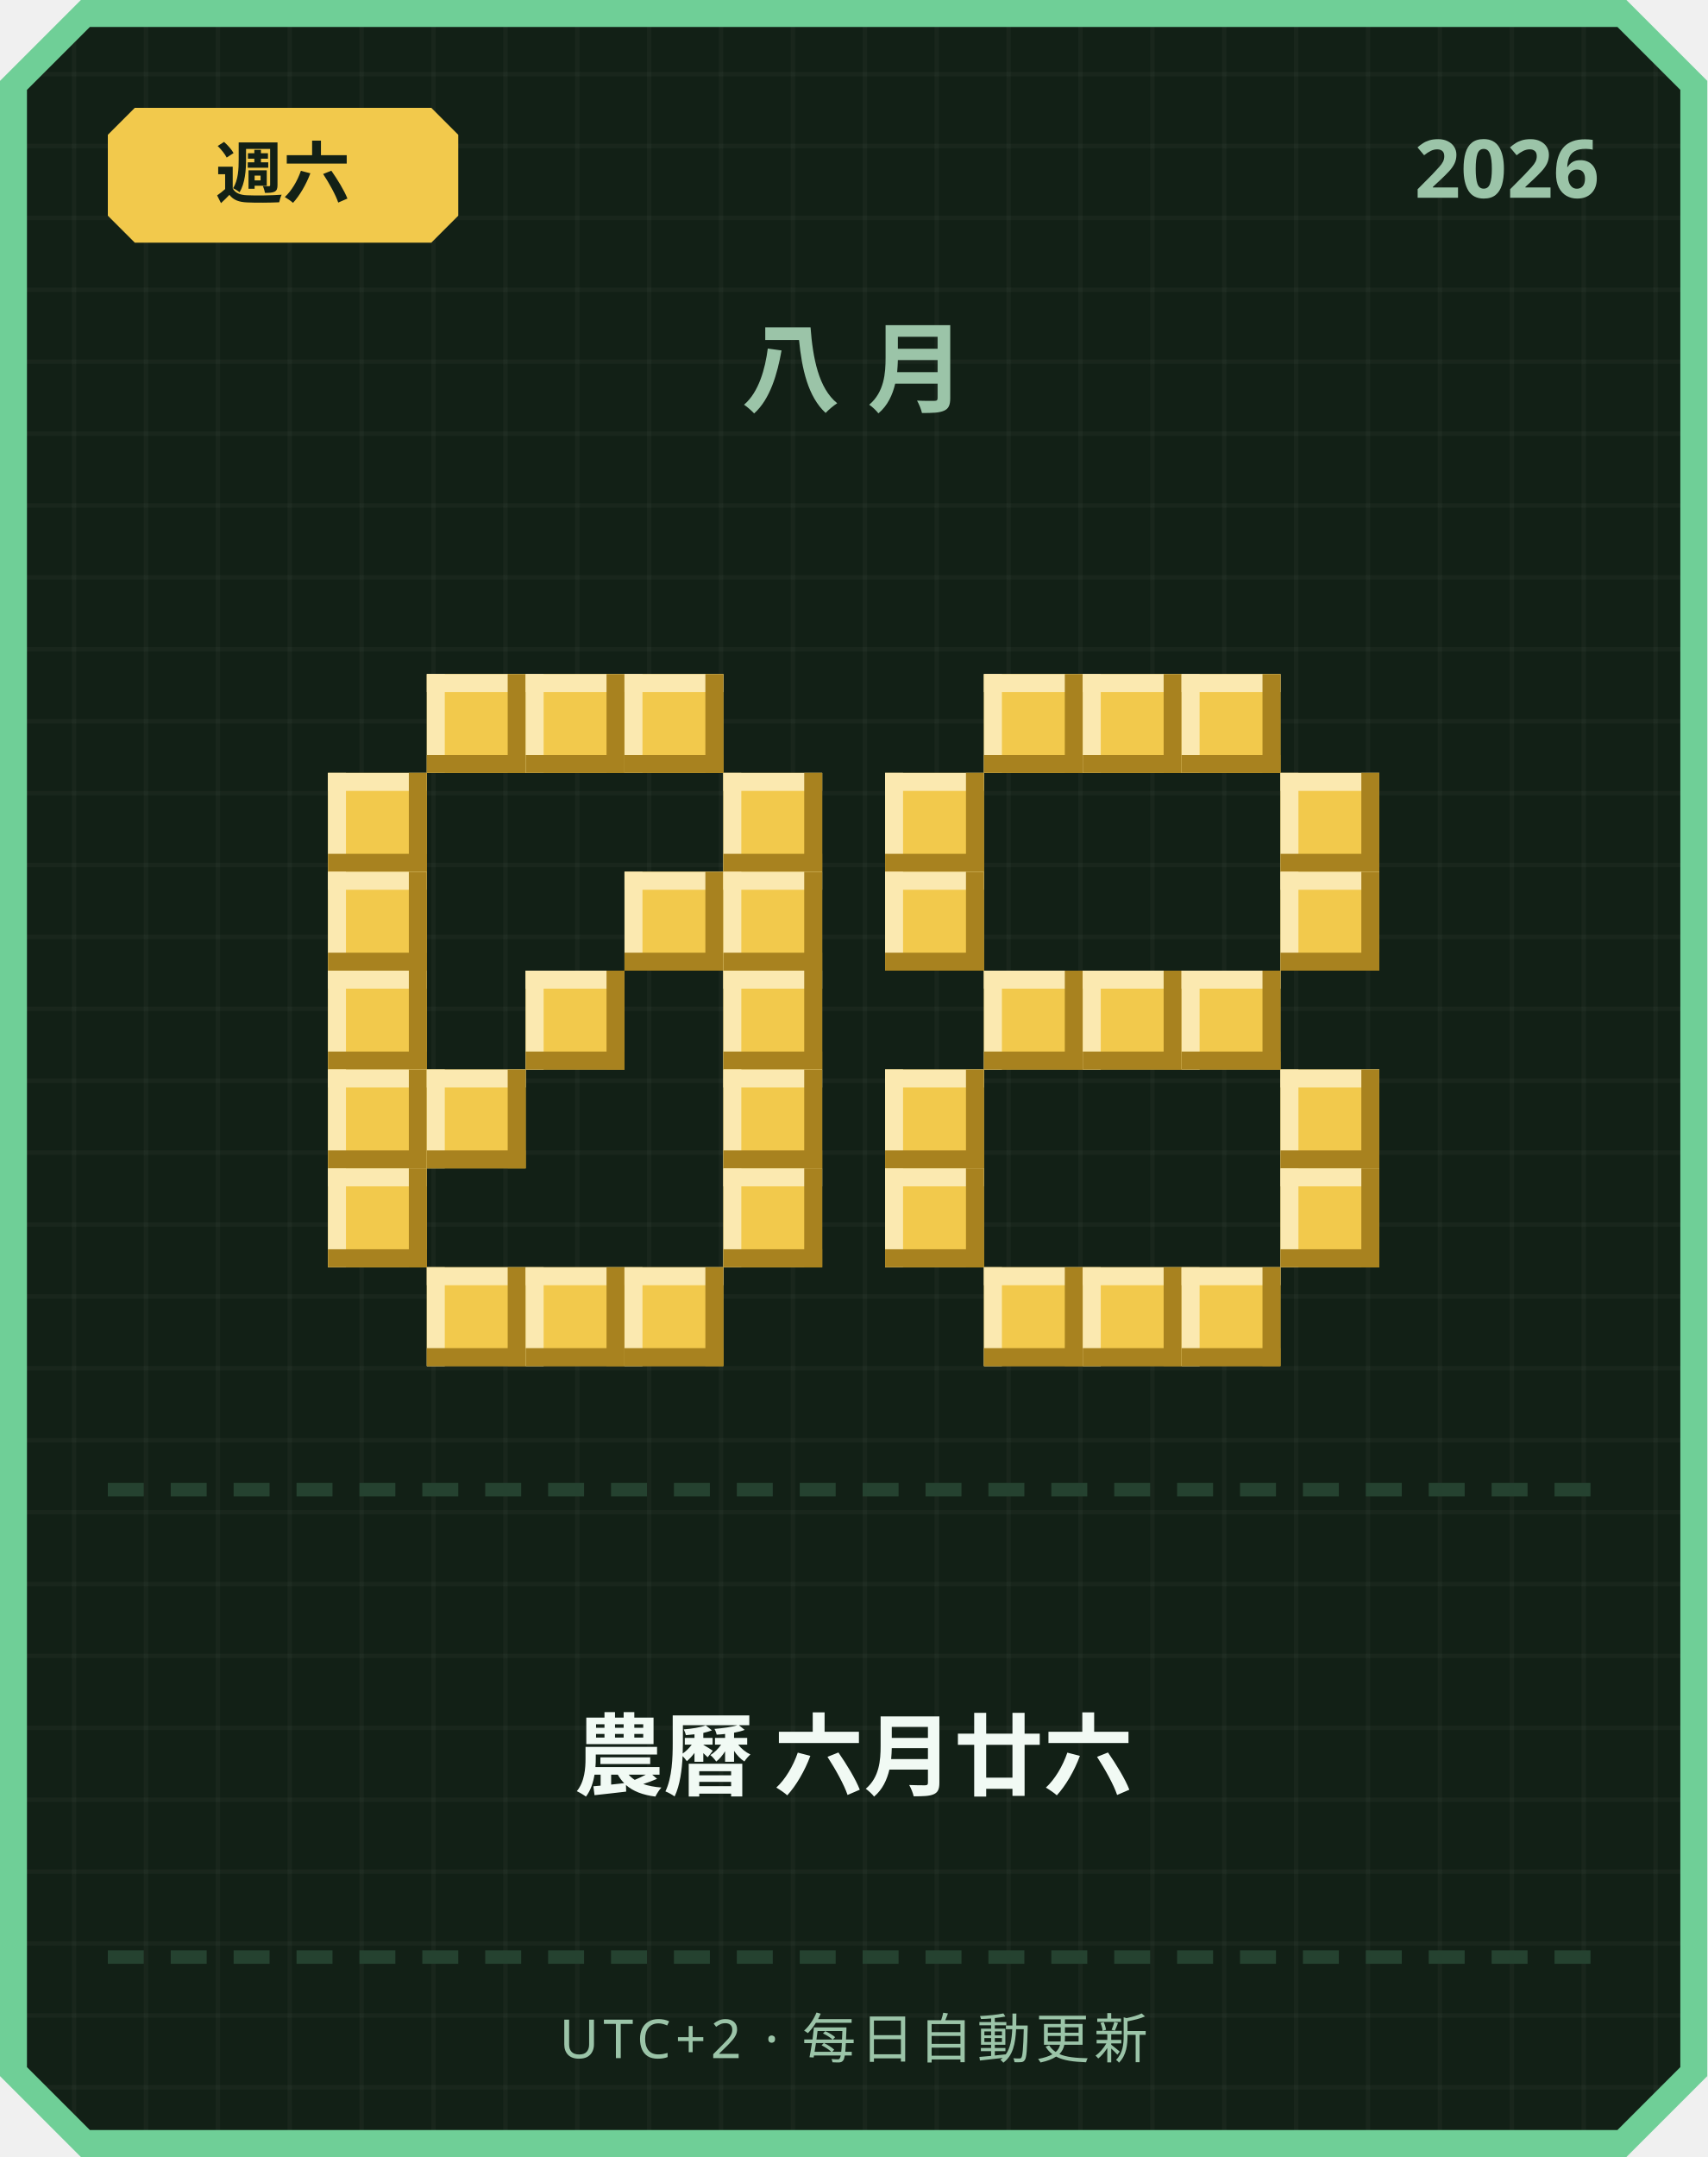
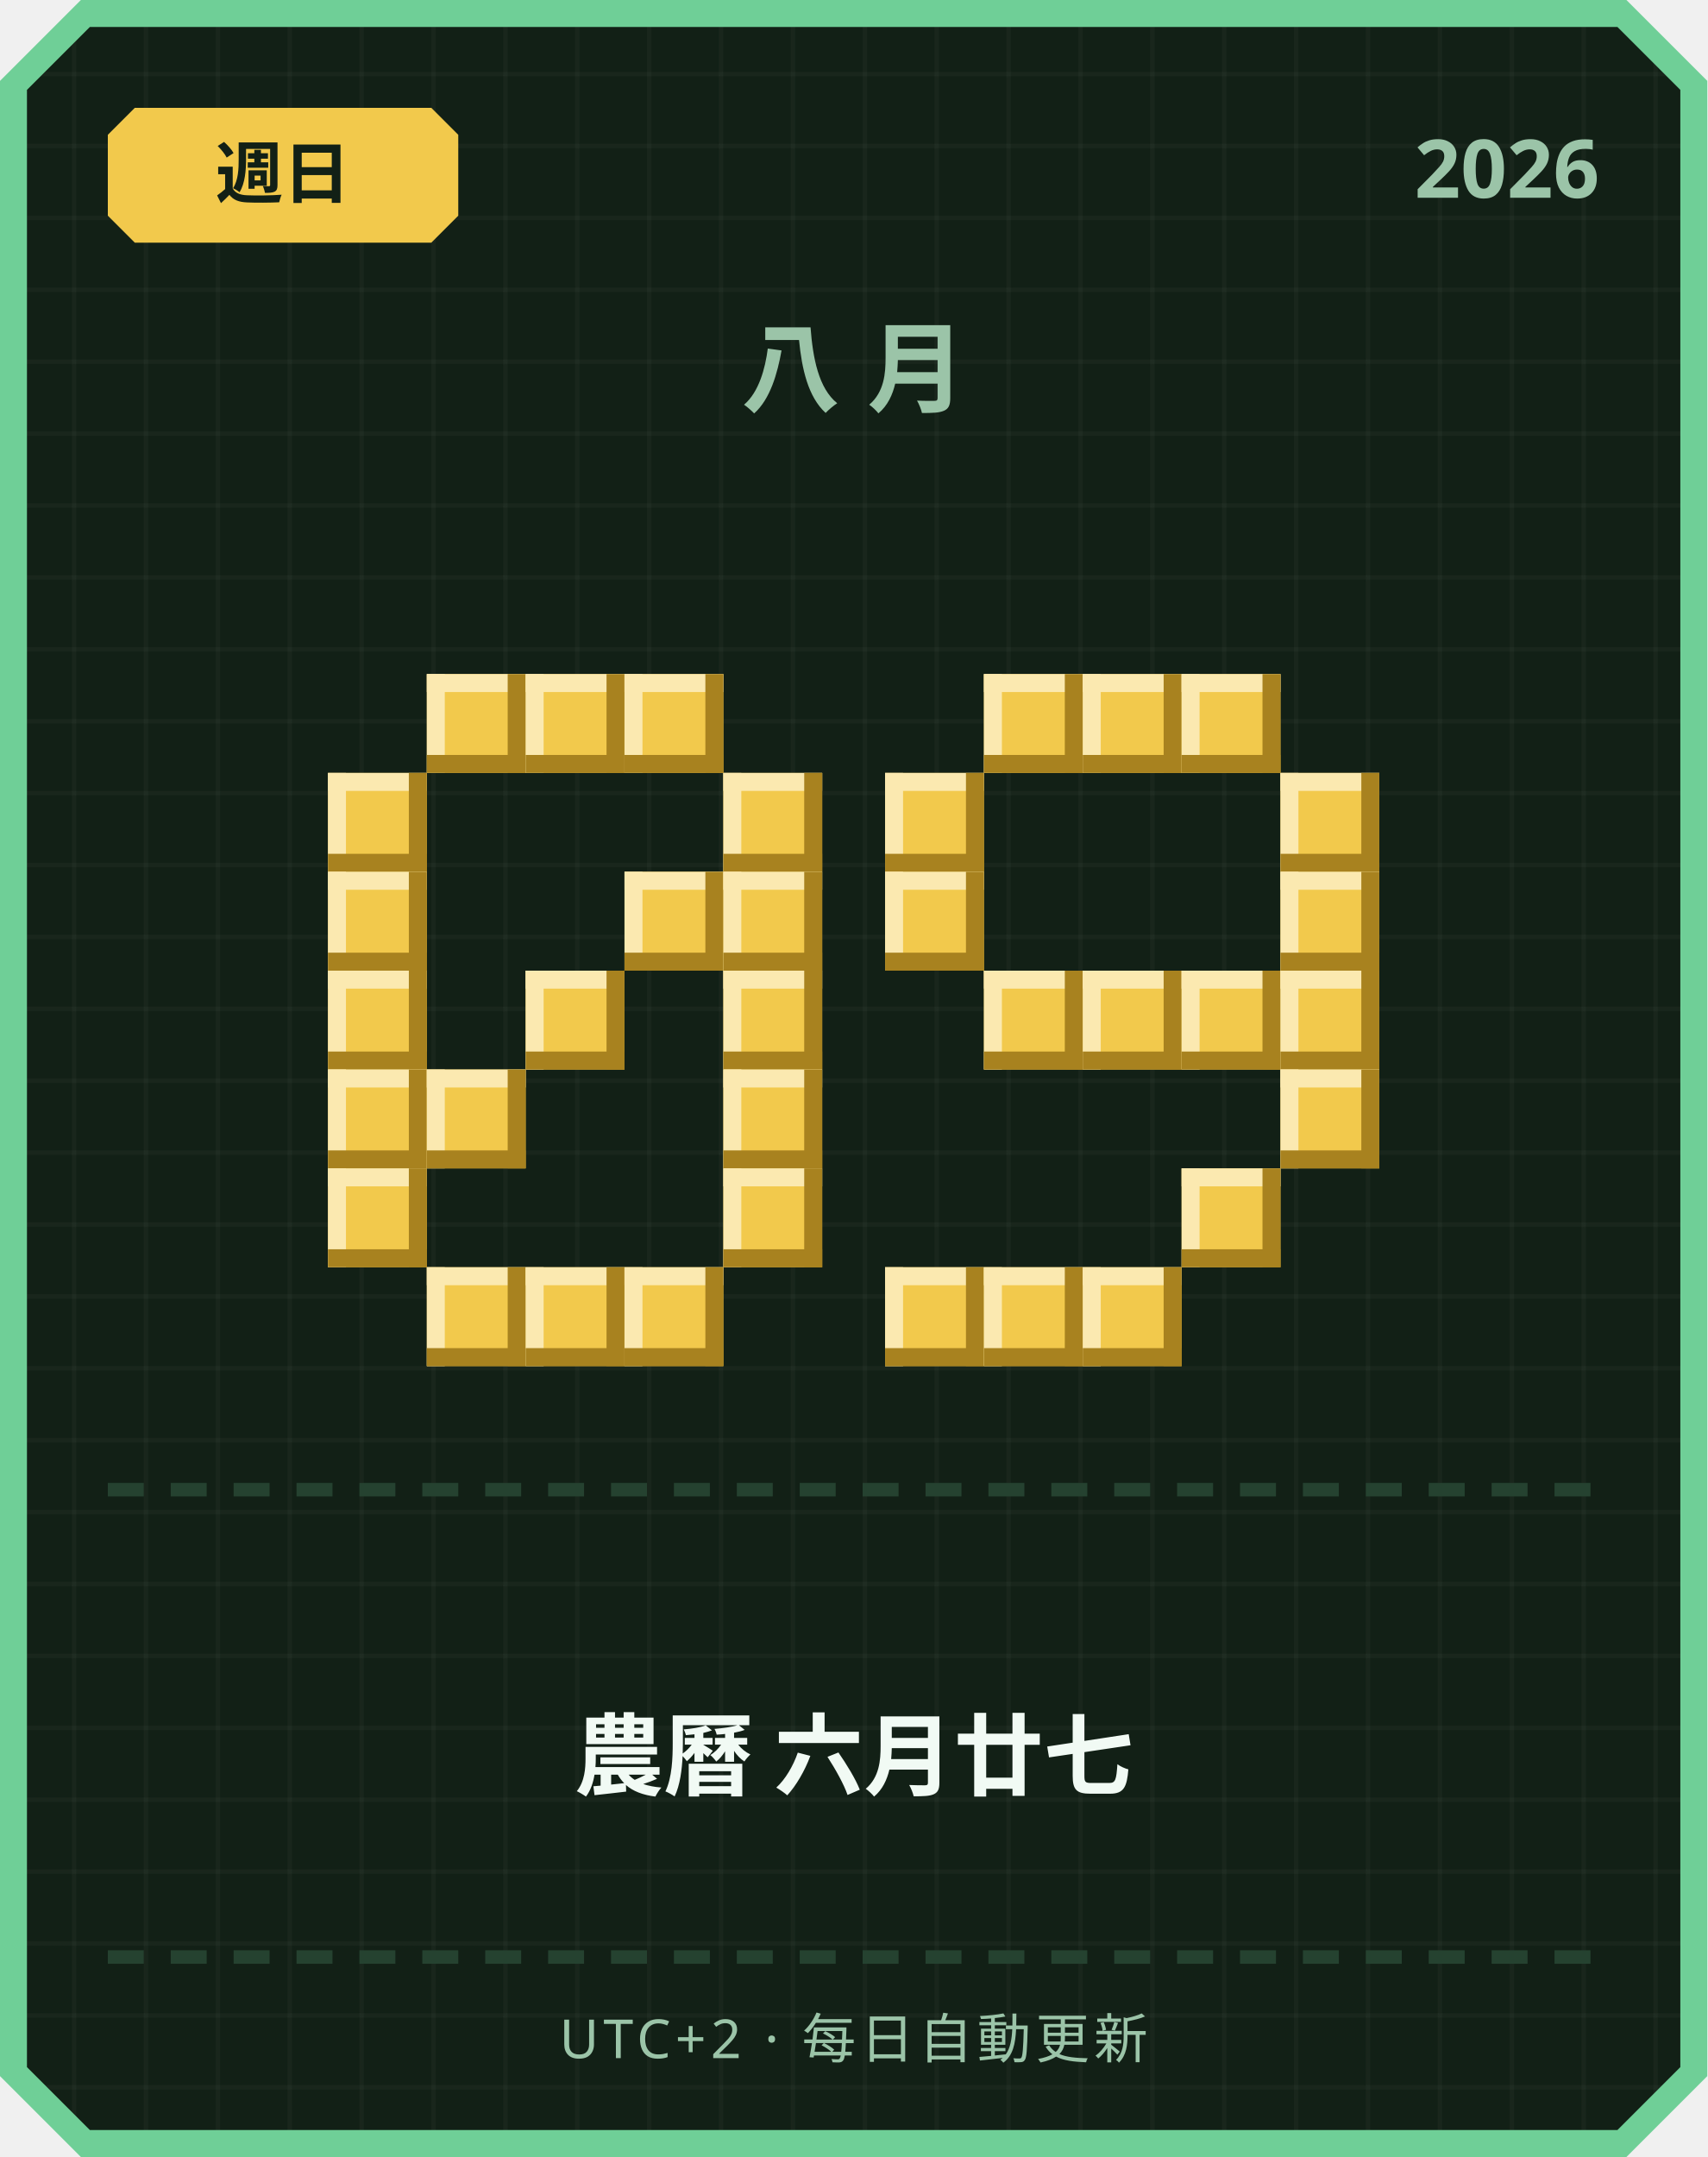
<svg xmlns="http://www.w3.org/2000/svg" width="380" height="480" viewBox="0 0 380 480">
  <defs>
    <pattern id="grid" width="16" height="16" patternUnits="userSpaceOnUse">
      <rect width="16" height="16" fill="#122016" />
      <rect width="1" height="16" fill="#ffffff" opacity="0.03" />
      <rect width="16" height="1" fill="#ffffff" opacity="0.03" />
    </pattern>
  </defs>
  <path d="M 18,0 L 362,0 L 380,18 L 380,462 L 362,480 L 18,480 L 0,462 L 0,18 Z" fill="#6fcf97" />
  <path d="M 20,6 L 360,6 L 374,20 L 374,460 L 360,474 L 20,474 L 6,460 L 6,20 Z" fill="url(#grid)" />
  <path d="M 30,24 L 96,24 L 102,30 L 102,48 L 96,54 L 30,54 L 24,48 L 24,30 Z" fill="#f2c94c" />
-   <text x="63" y="44" text-anchor="middle" font-family="'Segoe UI', sans-serif" font-size="15" font-weight="700" fill="#122016">週六</text>
+   <text x="63" y="44" text-anchor="middle" font-family="'Segoe UI', sans-serif" font-size="15" font-weight="700" fill="#122016">週日</text>
  <text x="356" y="44" text-anchor="end" font-family="'Segoe UI', sans-serif" font-size="18" font-weight="700" fill="#9bc4a8">2026</text>
  <text x="190" y="90" text-anchor="middle" font-family="'Segoe UI', sans-serif" font-size="22" font-weight="700" letter-spacing="6" fill="#9bc4a8">八月</text>
  <rect x="95" y="150" width="22" height="22" fill="#f2c94c" />
  <rect x="95" y="150" width="22" height="4" fill="#fbe9b0" />
  <rect x="95" y="150" width="4" height="22" fill="#fbe9b0" />
  <rect x="95" y="168" width="22" height="4" fill="#a8821f" />
  <rect x="113" y="150" width="4" height="22" fill="#a8821f" />
  <rect x="117" y="150" width="22" height="22" fill="#f2c94c" />
  <rect x="117" y="150" width="22" height="4" fill="#fbe9b0" />
  <rect x="117" y="150" width="4" height="22" fill="#fbe9b0" />
  <rect x="117" y="168" width="22" height="4" fill="#a8821f" />
  <rect x="135" y="150" width="4" height="22" fill="#a8821f" />
  <rect x="139" y="150" width="22" height="22" fill="#f2c94c" />
  <rect x="139" y="150" width="22" height="4" fill="#fbe9b0" />
  <rect x="139" y="150" width="4" height="22" fill="#fbe9b0" />
  <rect x="139" y="168" width="22" height="4" fill="#a8821f" />
  <rect x="157" y="150" width="4" height="22" fill="#a8821f" />
  <rect x="73" y="172" width="22" height="22" fill="#f2c94c" />
  <rect x="73" y="172" width="22" height="4" fill="#fbe9b0" />
  <rect x="73" y="172" width="4" height="22" fill="#fbe9b0" />
  <rect x="73" y="190" width="22" height="4" fill="#a8821f" />
  <rect x="91" y="172" width="4" height="22" fill="#a8821f" />
  <rect x="161" y="172" width="22" height="22" fill="#f2c94c" />
  <rect x="161" y="172" width="22" height="4" fill="#fbe9b0" />
  <rect x="161" y="172" width="4" height="22" fill="#fbe9b0" />
  <rect x="161" y="190" width="22" height="4" fill="#a8821f" />
  <rect x="179" y="172" width="4" height="22" fill="#a8821f" />
  <rect x="73" y="194" width="22" height="22" fill="#f2c94c" />
  <rect x="73" y="194" width="22" height="4" fill="#fbe9b0" />
  <rect x="73" y="194" width="4" height="22" fill="#fbe9b0" />
  <rect x="73" y="212" width="22" height="4" fill="#a8821f" />
  <rect x="91" y="194" width="4" height="22" fill="#a8821f" />
  <rect x="139" y="194" width="22" height="22" fill="#f2c94c" />
  <rect x="139" y="194" width="22" height="4" fill="#fbe9b0" />
  <rect x="139" y="194" width="4" height="22" fill="#fbe9b0" />
  <rect x="139" y="212" width="22" height="4" fill="#a8821f" />
  <rect x="157" y="194" width="4" height="22" fill="#a8821f" />
  <rect x="161" y="194" width="22" height="22" fill="#f2c94c" />
  <rect x="161" y="194" width="22" height="4" fill="#fbe9b0" />
  <rect x="161" y="194" width="4" height="22" fill="#fbe9b0" />
  <rect x="161" y="212" width="22" height="4" fill="#a8821f" />
  <rect x="179" y="194" width="4" height="22" fill="#a8821f" />
  <rect x="73" y="216" width="22" height="22" fill="#f2c94c" />
  <rect x="73" y="216" width="22" height="4" fill="#fbe9b0" />
  <rect x="73" y="216" width="4" height="22" fill="#fbe9b0" />
  <rect x="73" y="234" width="22" height="4" fill="#a8821f" />
  <rect x="91" y="216" width="4" height="22" fill="#a8821f" />
  <rect x="117" y="216" width="22" height="22" fill="#f2c94c" />
  <rect x="117" y="216" width="22" height="4" fill="#fbe9b0" />
  <rect x="117" y="216" width="4" height="22" fill="#fbe9b0" />
  <rect x="117" y="234" width="22" height="4" fill="#a8821f" />
  <rect x="135" y="216" width="4" height="22" fill="#a8821f" />
  <rect x="161" y="216" width="22" height="22" fill="#f2c94c" />
  <rect x="161" y="216" width="22" height="4" fill="#fbe9b0" />
  <rect x="161" y="216" width="4" height="22" fill="#fbe9b0" />
  <rect x="161" y="234" width="22" height="4" fill="#a8821f" />
  <rect x="179" y="216" width="4" height="22" fill="#a8821f" />
  <rect x="73" y="238" width="22" height="22" fill="#f2c94c" />
  <rect x="73" y="238" width="22" height="4" fill="#fbe9b0" />
  <rect x="73" y="238" width="4" height="22" fill="#fbe9b0" />
  <rect x="73" y="256" width="22" height="4" fill="#a8821f" />
  <rect x="91" y="238" width="4" height="22" fill="#a8821f" />
  <rect x="95" y="238" width="22" height="22" fill="#f2c94c" />
  <rect x="95" y="238" width="22" height="4" fill="#fbe9b0" />
  <rect x="95" y="238" width="4" height="22" fill="#fbe9b0" />
  <rect x="95" y="256" width="22" height="4" fill="#a8821f" />
  <rect x="113" y="238" width="4" height="22" fill="#a8821f" />
  <rect x="161" y="238" width="22" height="22" fill="#f2c94c" />
  <rect x="161" y="238" width="22" height="4" fill="#fbe9b0" />
  <rect x="161" y="238" width="4" height="22" fill="#fbe9b0" />
  <rect x="161" y="256" width="22" height="4" fill="#a8821f" />
  <rect x="179" y="238" width="4" height="22" fill="#a8821f" />
  <rect x="73" y="260" width="22" height="22" fill="#f2c94c" />
  <rect x="73" y="260" width="22" height="4" fill="#fbe9b0" />
  <rect x="73" y="260" width="4" height="22" fill="#fbe9b0" />
  <rect x="73" y="278" width="22" height="4" fill="#a8821f" />
  <rect x="91" y="260" width="4" height="22" fill="#a8821f" />
  <rect x="161" y="260" width="22" height="22" fill="#f2c94c" />
  <rect x="161" y="260" width="22" height="4" fill="#fbe9b0" />
  <rect x="161" y="260" width="4" height="22" fill="#fbe9b0" />
  <rect x="161" y="278" width="22" height="4" fill="#a8821f" />
  <rect x="179" y="260" width="4" height="22" fill="#a8821f" />
  <rect x="95" y="282" width="22" height="22" fill="#f2c94c" />
  <rect x="95" y="282" width="22" height="4" fill="#fbe9b0" />
  <rect x="95" y="282" width="4" height="22" fill="#fbe9b0" />
  <rect x="95" y="300" width="22" height="4" fill="#a8821f" />
  <rect x="113" y="282" width="4" height="22" fill="#a8821f" />
  <rect x="117" y="282" width="22" height="22" fill="#f2c94c" />
  <rect x="117" y="282" width="22" height="4" fill="#fbe9b0" />
  <rect x="117" y="282" width="4" height="22" fill="#fbe9b0" />
  <rect x="117" y="300" width="22" height="4" fill="#a8821f" />
  <rect x="135" y="282" width="4" height="22" fill="#a8821f" />
  <rect x="139" y="282" width="22" height="22" fill="#f2c94c" />
  <rect x="139" y="282" width="22" height="4" fill="#fbe9b0" />
  <rect x="139" y="282" width="4" height="22" fill="#fbe9b0" />
  <rect x="139" y="300" width="22" height="4" fill="#a8821f" />
  <rect x="157" y="282" width="4" height="22" fill="#a8821f" />
  <rect x="219" y="150" width="22" height="22" fill="#f2c94c" />
  <rect x="219" y="150" width="22" height="4" fill="#fbe9b0" />
  <rect x="219" y="150" width="4" height="22" fill="#fbe9b0" />
  <rect x="219" y="168" width="22" height="4" fill="#a8821f" />
  <rect x="237" y="150" width="4" height="22" fill="#a8821f" />
  <rect x="241" y="150" width="22" height="22" fill="#f2c94c" />
  <rect x="241" y="150" width="22" height="4" fill="#fbe9b0" />
  <rect x="241" y="150" width="4" height="22" fill="#fbe9b0" />
  <rect x="241" y="168" width="22" height="4" fill="#a8821f" />
  <rect x="259" y="150" width="4" height="22" fill="#a8821f" />
  <rect x="263" y="150" width="22" height="22" fill="#f2c94c" />
  <rect x="263" y="150" width="22" height="4" fill="#fbe9b0" />
  <rect x="263" y="150" width="4" height="22" fill="#fbe9b0" />
  <rect x="263" y="168" width="22" height="4" fill="#a8821f" />
  <rect x="281" y="150" width="4" height="22" fill="#a8821f" />
  <rect x="197" y="172" width="22" height="22" fill="#f2c94c" />
  <rect x="197" y="172" width="22" height="4" fill="#fbe9b0" />
  <rect x="197" y="172" width="4" height="22" fill="#fbe9b0" />
  <rect x="197" y="190" width="22" height="4" fill="#a8821f" />
  <rect x="215" y="172" width="4" height="22" fill="#a8821f" />
  <rect x="285" y="172" width="22" height="22" fill="#f2c94c" />
  <rect x="285" y="172" width="22" height="4" fill="#fbe9b0" />
  <rect x="285" y="172" width="4" height="22" fill="#fbe9b0" />
  <rect x="285" y="190" width="22" height="4" fill="#a8821f" />
  <rect x="303" y="172" width="4" height="22" fill="#a8821f" />
  <rect x="197" y="194" width="22" height="22" fill="#f2c94c" />
  <rect x="197" y="194" width="22" height="4" fill="#fbe9b0" />
  <rect x="197" y="194" width="4" height="22" fill="#fbe9b0" />
  <rect x="197" y="212" width="22" height="4" fill="#a8821f" />
  <rect x="215" y="194" width="4" height="22" fill="#a8821f" />
  <rect x="285" y="194" width="22" height="22" fill="#f2c94c" />
  <rect x="285" y="194" width="22" height="4" fill="#fbe9b0" />
  <rect x="285" y="194" width="4" height="22" fill="#fbe9b0" />
  <rect x="285" y="212" width="22" height="4" fill="#a8821f" />
  <rect x="303" y="194" width="4" height="22" fill="#a8821f" />
  <rect x="219" y="216" width="22" height="22" fill="#f2c94c" />
  <rect x="219" y="216" width="22" height="4" fill="#fbe9b0" />
  <rect x="219" y="216" width="4" height="22" fill="#fbe9b0" />
  <rect x="219" y="234" width="22" height="4" fill="#a8821f" />
  <rect x="237" y="216" width="4" height="22" fill="#a8821f" />
  <rect x="241" y="216" width="22" height="22" fill="#f2c94c" />
  <rect x="241" y="216" width="22" height="4" fill="#fbe9b0" />
  <rect x="241" y="216" width="4" height="22" fill="#fbe9b0" />
  <rect x="241" y="234" width="22" height="4" fill="#a8821f" />
  <rect x="259" y="216" width="4" height="22" fill="#a8821f" />
  <rect x="263" y="216" width="22" height="22" fill="#f2c94c" />
  <rect x="263" y="216" width="22" height="4" fill="#fbe9b0" />
  <rect x="263" y="216" width="4" height="22" fill="#fbe9b0" />
  <rect x="263" y="234" width="22" height="4" fill="#a8821f" />
  <rect x="281" y="216" width="4" height="22" fill="#a8821f" />
-   <rect x="197" y="238" width="22" height="22" fill="#f2c94c" />
-   <rect x="197" y="238" width="22" height="4" fill="#fbe9b0" />
-   <rect x="197" y="238" width="4" height="22" fill="#fbe9b0" />
-   <rect x="197" y="256" width="22" height="4" fill="#a8821f" />
-   <rect x="215" y="238" width="4" height="22" fill="#a8821f" />
+   <rect x="285" y="216" width="22" height="22" fill="#f2c94c" />
+   <rect x="285" y="216" width="22" height="4" fill="#fbe9b0" />
+   <rect x="285" y="216" width="4" height="22" fill="#fbe9b0" />
+   <rect x="285" y="234" width="22" height="4" fill="#a8821f" />
+   <rect x="303" y="216" width="4" height="22" fill="#a8821f" />
  <rect x="285" y="238" width="22" height="22" fill="#f2c94c" />
  <rect x="285" y="238" width="22" height="4" fill="#fbe9b0" />
  <rect x="285" y="238" width="4" height="22" fill="#fbe9b0" />
  <rect x="285" y="256" width="22" height="4" fill="#a8821f" />
  <rect x="303" y="238" width="4" height="22" fill="#a8821f" />
-   <rect x="197" y="260" width="22" height="22" fill="#f2c94c" />
-   <rect x="197" y="260" width="22" height="4" fill="#fbe9b0" />
-   <rect x="197" y="260" width="4" height="22" fill="#fbe9b0" />
-   <rect x="197" y="278" width="22" height="4" fill="#a8821f" />
-   <rect x="215" y="260" width="4" height="22" fill="#a8821f" />
-   <rect x="285" y="260" width="22" height="22" fill="#f2c94c" />
-   <rect x="285" y="260" width="22" height="4" fill="#fbe9b0" />
-   <rect x="285" y="260" width="4" height="22" fill="#fbe9b0" />
-   <rect x="285" y="278" width="22" height="4" fill="#a8821f" />
-   <rect x="303" y="260" width="4" height="22" fill="#a8821f" />
+   <rect x="263" y="260" width="22" height="22" fill="#f2c94c" />
+   <rect x="263" y="260" width="22" height="4" fill="#fbe9b0" />
+   <rect x="263" y="260" width="4" height="22" fill="#fbe9b0" />
+   <rect x="263" y="278" width="22" height="4" fill="#a8821f" />
+   <rect x="281" y="260" width="4" height="22" fill="#a8821f" />
+   <rect x="197" y="282" width="22" height="22" fill="#f2c94c" />
+   <rect x="197" y="282" width="22" height="4" fill="#fbe9b0" />
+   <rect x="197" y="282" width="4" height="22" fill="#fbe9b0" />
+   <rect x="197" y="300" width="22" height="4" fill="#a8821f" />
+   <rect x="215" y="282" width="4" height="22" fill="#a8821f" />
  <rect x="219" y="282" width="22" height="22" fill="#f2c94c" />
  <rect x="219" y="282" width="22" height="4" fill="#fbe9b0" />
  <rect x="219" y="282" width="4" height="22" fill="#fbe9b0" />
  <rect x="219" y="300" width="22" height="4" fill="#a8821f" />
  <rect x="237" y="282" width="4" height="22" fill="#a8821f" />
  <rect x="241" y="282" width="22" height="22" fill="#f2c94c" />
  <rect x="241" y="282" width="22" height="4" fill="#fbe9b0" />
  <rect x="241" y="282" width="4" height="22" fill="#fbe9b0" />
  <rect x="241" y="300" width="22" height="4" fill="#a8821f" />
  <rect x="259" y="282" width="4" height="22" fill="#a8821f" />
-   <rect x="263" y="282" width="22" height="22" fill="#f2c94c" />
-   <rect x="263" y="282" width="22" height="4" fill="#fbe9b0" />
-   <rect x="263" y="282" width="4" height="22" fill="#fbe9b0" />
-   <rect x="263" y="300" width="22" height="4" fill="#a8821f" />
-   <rect x="281" y="282" width="4" height="22" fill="#a8821f" />
  <rect x="24" y="330" width="8" height="3" fill="#254230" />
  <rect x="38" y="330" width="8" height="3" fill="#254230" />
  <rect x="52" y="330" width="8" height="3" fill="#254230" />
  <rect x="66" y="330" width="8" height="3" fill="#254230" />
  <rect x="80" y="330" width="8" height="3" fill="#254230" />
  <rect x="94" y="330" width="8" height="3" fill="#254230" />
  <rect x="108" y="330" width="8" height="3" fill="#254230" />
  <rect x="122" y="330" width="8" height="3" fill="#254230" />
  <rect x="136" y="330" width="8" height="3" fill="#254230" />
  <rect x="150" y="330" width="8" height="3" fill="#254230" />
  <rect x="164" y="330" width="8" height="3" fill="#254230" />
  <rect x="178" y="330" width="8" height="3" fill="#254230" />
  <rect x="192" y="330" width="8" height="3" fill="#254230" />
  <rect x="206" y="330" width="8" height="3" fill="#254230" />
  <rect x="220" y="330" width="8" height="3" fill="#254230" />
  <rect x="234" y="330" width="8" height="3" fill="#254230" />
  <rect x="248" y="330" width="8" height="3" fill="#254230" />
  <rect x="262" y="330" width="8" height="3" fill="#254230" />
  <rect x="276" y="330" width="8" height="3" fill="#254230" />
  <rect x="290" y="330" width="8" height="3" fill="#254230" />
  <rect x="304" y="330" width="8" height="3" fill="#254230" />
  <rect x="318" y="330" width="8" height="3" fill="#254230" />
  <rect x="332" y="330" width="8" height="3" fill="#254230" />
  <rect x="346" y="330" width="8" height="3" fill="#254230" />
-   <text x="190" y="398" text-anchor="middle" font-family="'Segoe UI', 'Microsoft JhengHei', sans-serif" font-size="20" font-weight="700" fill="#f1faf4">農曆 六月廿六</text>
+   <text x="190" y="398" text-anchor="middle" font-family="'Segoe UI', 'Microsoft JhengHei', sans-serif" font-size="20" font-weight="700" fill="#f1faf4">農曆 六月廿七</text>
  <rect x="24" y="434" width="8" height="3" fill="#254230" />
  <rect x="38" y="434" width="8" height="3" fill="#254230" />
  <rect x="52" y="434" width="8" height="3" fill="#254230" />
  <rect x="66" y="434" width="8" height="3" fill="#254230" />
  <rect x="80" y="434" width="8" height="3" fill="#254230" />
  <rect x="94" y="434" width="8" height="3" fill="#254230" />
  <rect x="108" y="434" width="8" height="3" fill="#254230" />
  <rect x="122" y="434" width="8" height="3" fill="#254230" />
  <rect x="136" y="434" width="8" height="3" fill="#254230" />
  <rect x="150" y="434" width="8" height="3" fill="#254230" />
  <rect x="164" y="434" width="8" height="3" fill="#254230" />
  <rect x="178" y="434" width="8" height="3" fill="#254230" />
  <rect x="192" y="434" width="8" height="3" fill="#254230" />
  <rect x="206" y="434" width="8" height="3" fill="#254230" />
  <rect x="220" y="434" width="8" height="3" fill="#254230" />
  <rect x="234" y="434" width="8" height="3" fill="#254230" />
  <rect x="248" y="434" width="8" height="3" fill="#254230" />
  <rect x="262" y="434" width="8" height="3" fill="#254230" />
  <rect x="276" y="434" width="8" height="3" fill="#254230" />
  <rect x="290" y="434" width="8" height="3" fill="#254230" />
  <rect x="304" y="434" width="8" height="3" fill="#254230" />
  <rect x="318" y="434" width="8" height="3" fill="#254230" />
  <rect x="332" y="434" width="8" height="3" fill="#254230" />
  <rect x="346" y="434" width="8" height="3" fill="#254230" />
  <text x="190" y="458" text-anchor="middle" font-family="'Segoe UI', sans-serif" font-size="12" letter-spacing="1" fill="#9bc4a8">UTC+2 · 每日自動更新</text>
</svg>
